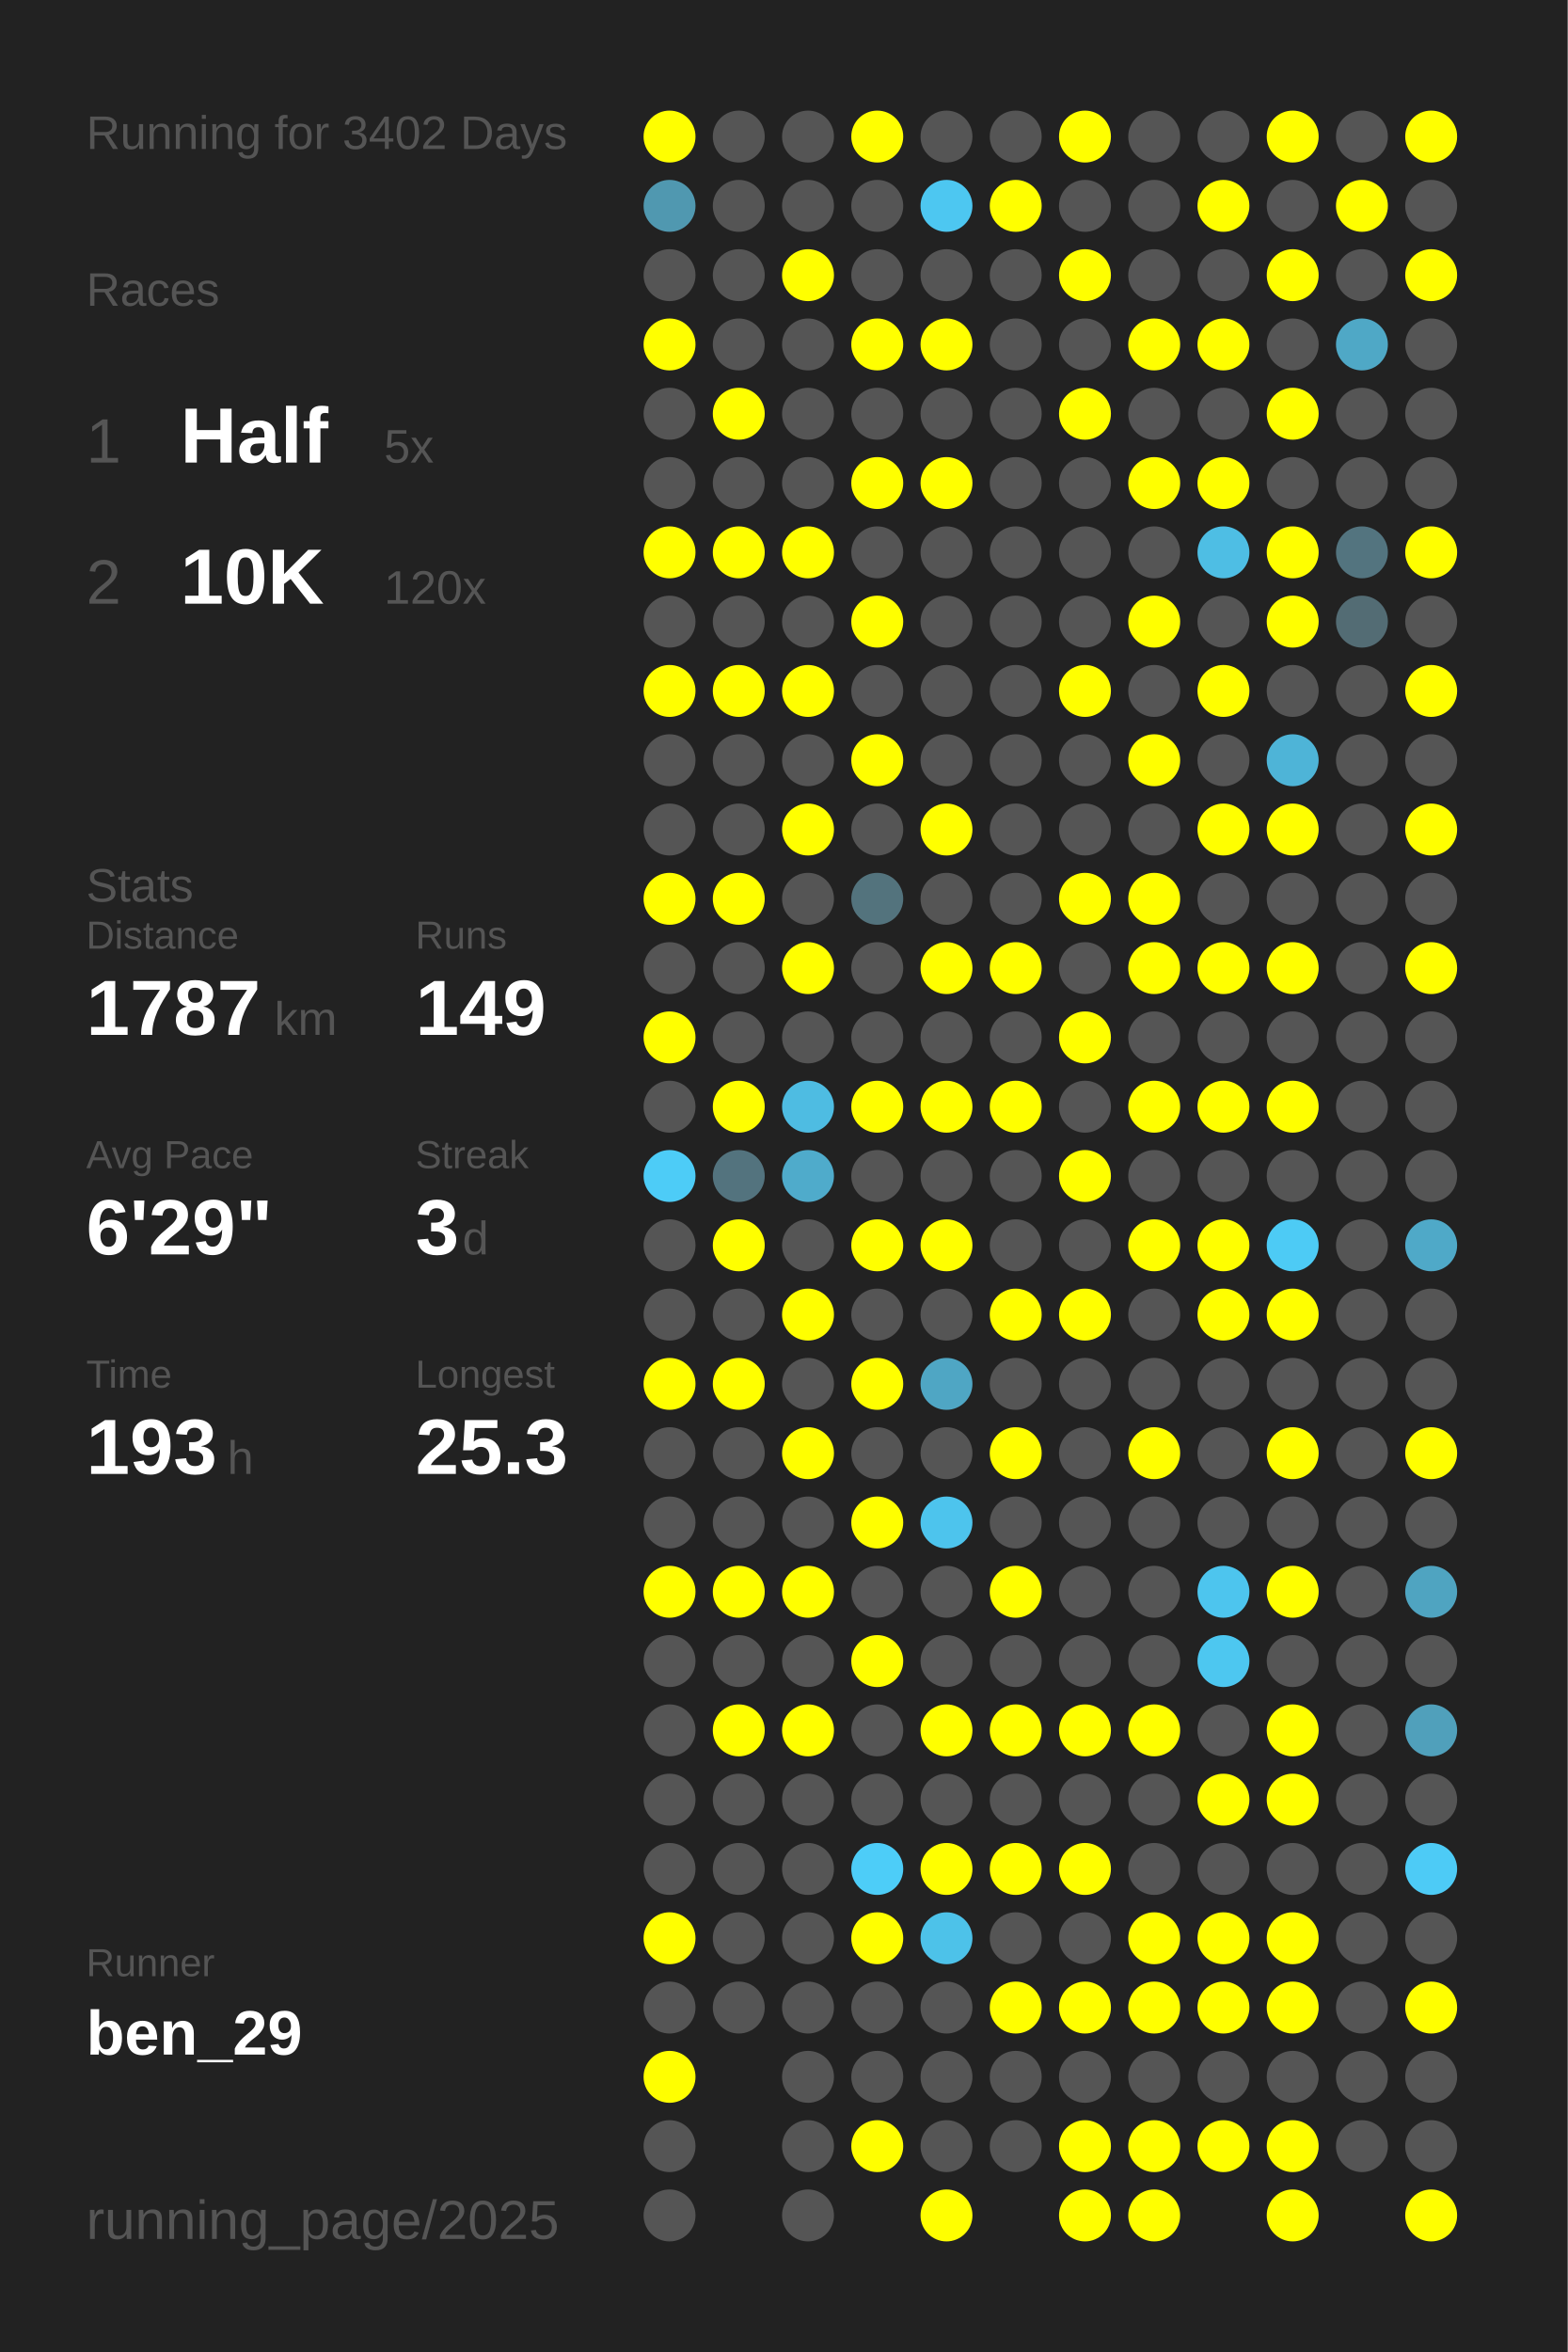
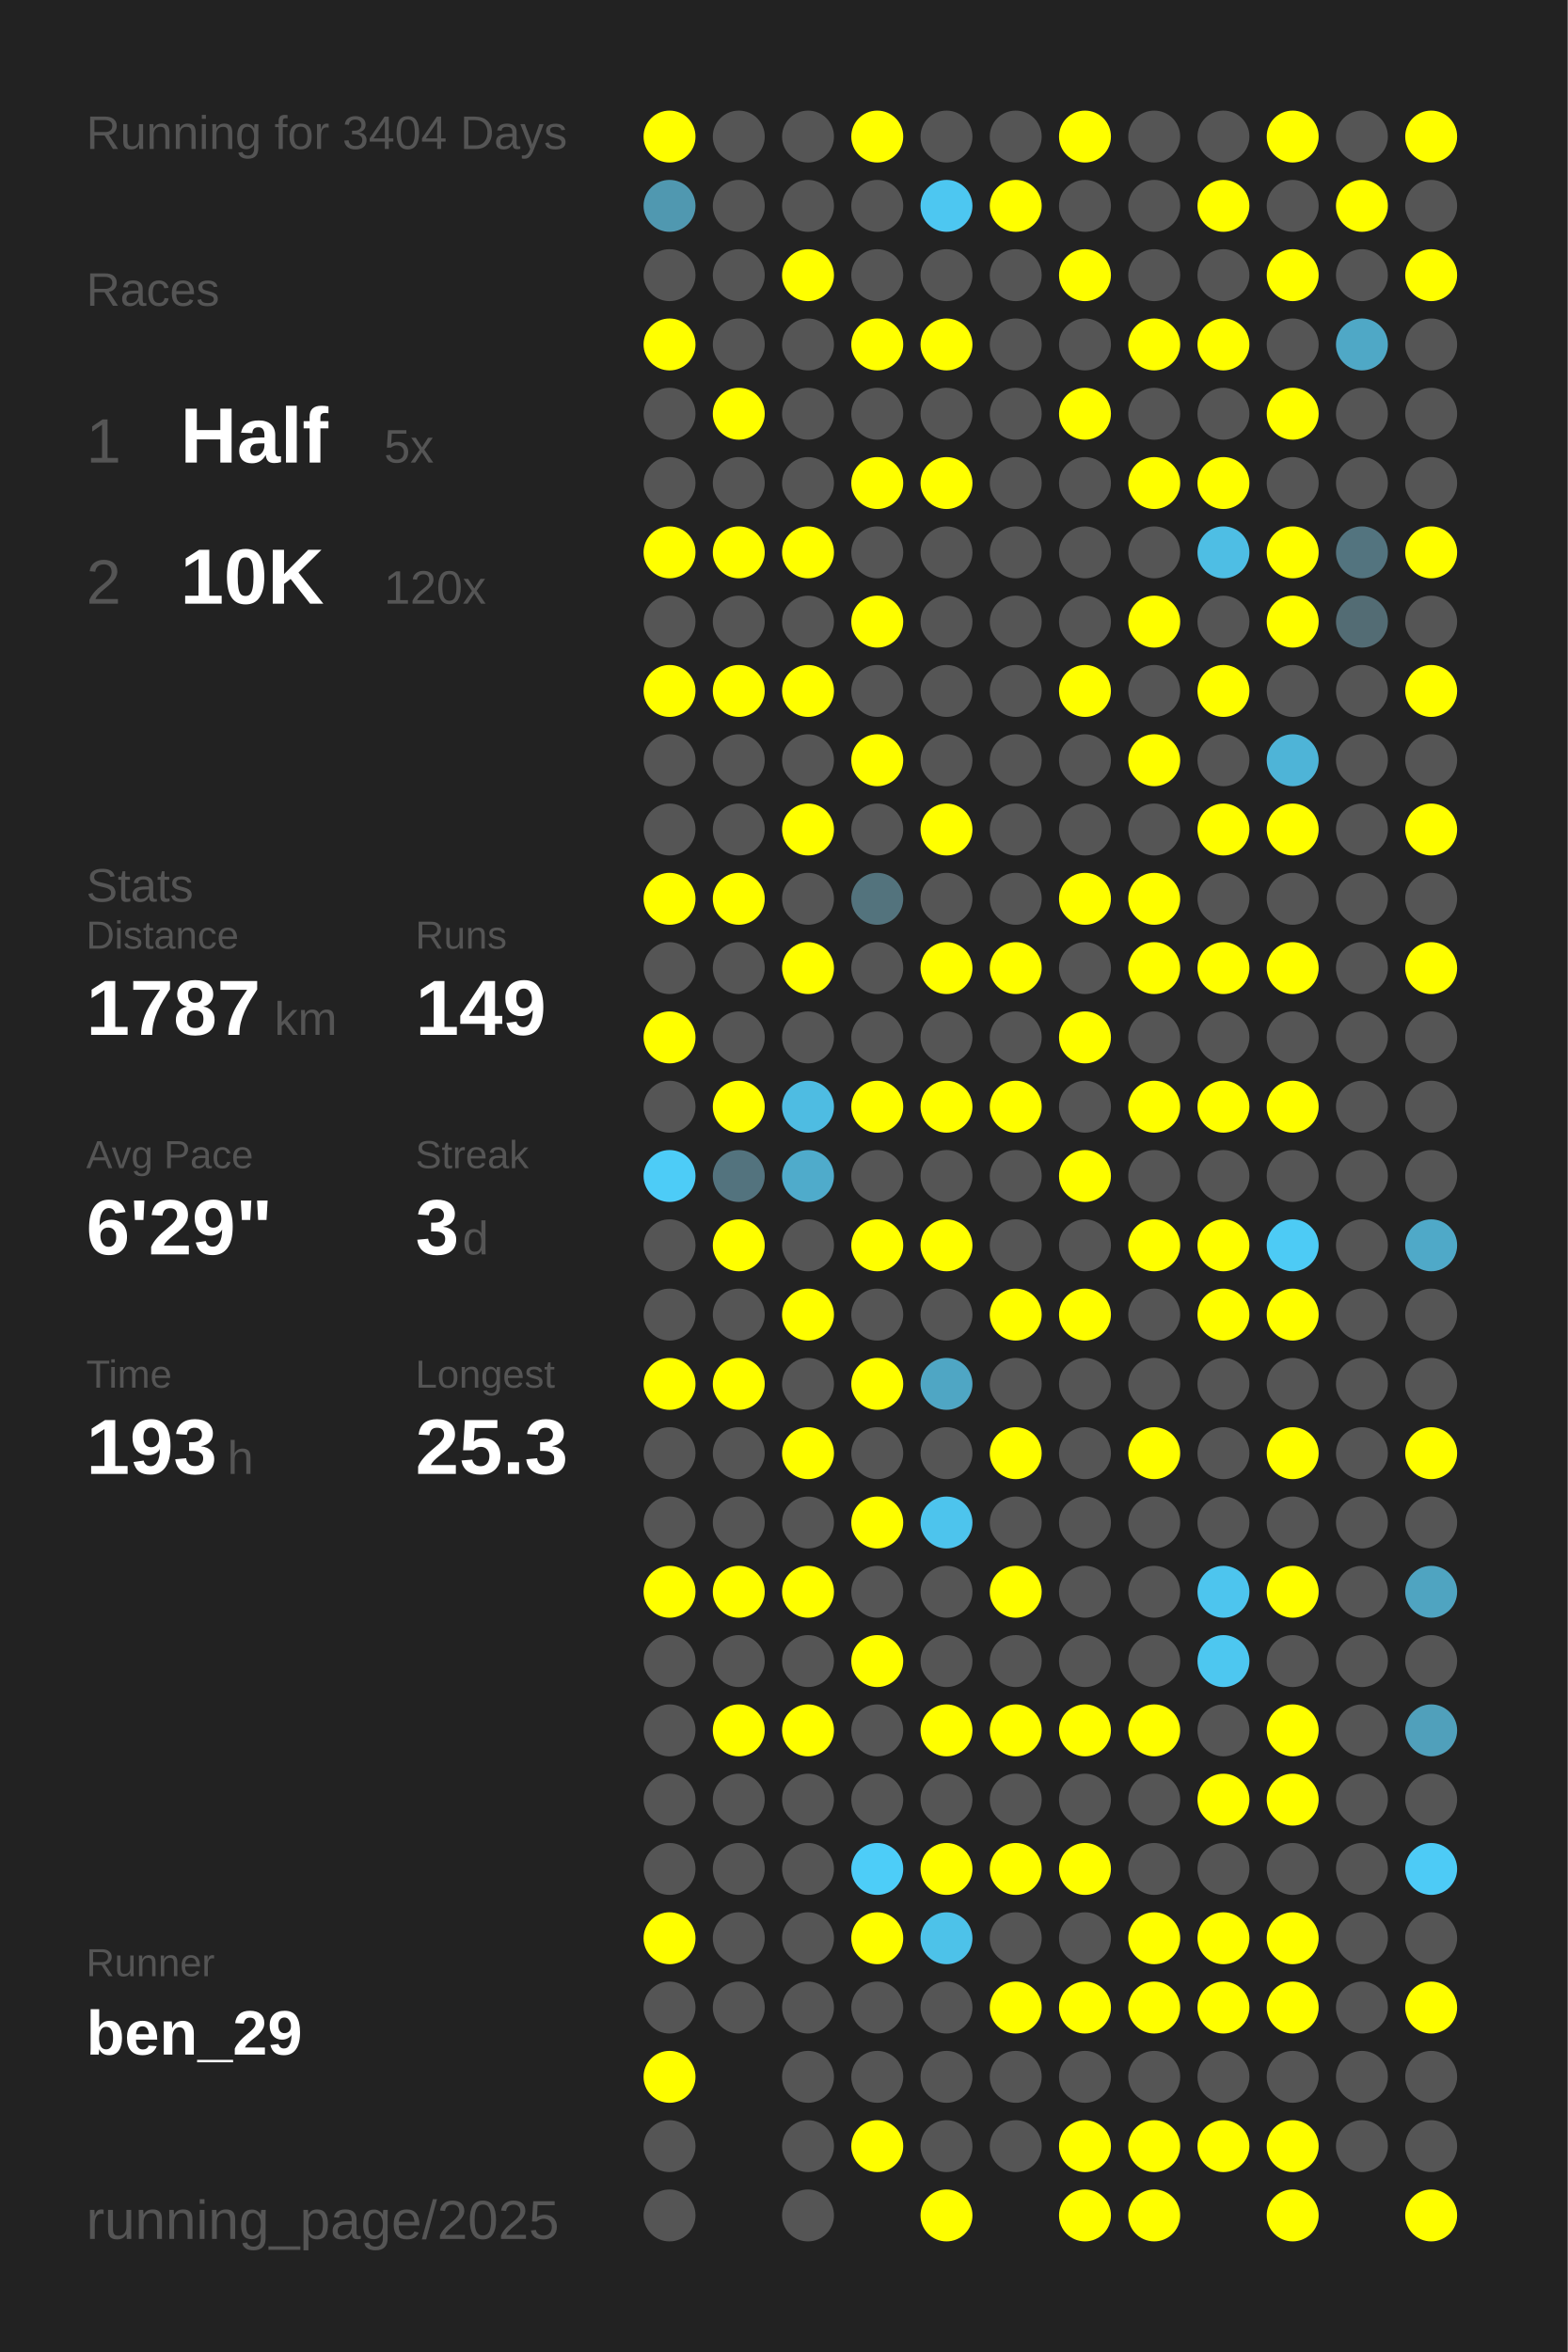
<svg xmlns="http://www.w3.org/2000/svg" baseProfile="full" height="300mm" version="1.1" viewBox="0,0,200,300" width="200mm">
  <defs />
  <rect fill="#222222" height="300" width="200" x="0" y="0" />
-   <text fill="#555555" style="font-size:6px; font-family:Arial;" x="11" y="19">Running for 3402 Days</text>
+   <text fill="#555555" style="font-size:6px; font-family:Arial;" x="11" y="19">Running for 3404 Days</text>
  <text fill="#555555" style="font-size:6px; font-family:Arial;" x="11" y="39">Races</text>
  <text fill="#555555" style="font-size:8px; font-family:Arial;" x="11" y="59">1</text>
  <text fill="#FFFFFF" style="font-size:10px; font-family:Arial; font-weight:bold;" x="23" y="59">Half</text>
  <text fill="#555555" style="font-size:6px; font-family:Arial;" x="49" y="59">5x</text>
  <text fill="#555555" style="font-size:8px; font-family:Arial;" x="11" y="77">2</text>
  <text fill="#FFFFFF" style="font-size:10px; font-family:Arial; font-weight:bold;" x="23" y="77">10K</text>
  <text fill="#555555" style="font-size:6px; font-family:Arial;" x="49" y="77">120x</text>
  <text fill="#555555" style="font-size:6px; font-family:Arial;" x="11" y="115">Stats</text>
  <text fill="#555555" style="font-size:5px; font-family:Arial;" x="11" y="121">Distance</text>
  <text fill="#FFFFFF" style="font-size:10px; font-family:Arial; font-weight:bold;" x="11" y="132">1787</text>
  <text fill="#555555" style="font-size:6px; font-family:Arial;" x="35" y="132">km</text>
  <text fill="#555555" style="font-size:5px; font-family:Arial;" x="53" y="121">Runs</text>
  <text fill="#FFFFFF" style="font-size:10px; font-family:Arial; font-weight:bold;" x="53" y="132">149</text>
  <text fill="#555555" style="font-size:5px; font-family:Arial;" x="11" y="149">Avg Pace</text>
  <text fill="#FFFFFF" style="font-size:10px; font-family:Arial; font-weight:bold;" x="11" y="160">6'29"</text>
  <text fill="#555555" style="font-size:5px; font-family:Arial;" x="53" y="149">Streak</text>
  <text fill="#FFFFFF" style="font-size:10px; font-family:Arial; font-weight:bold;" x="53" y="160">3</text>
  <text fill="#555555" style="font-size:6px; font-family:Arial;" x="59" y="160">d</text>
  <text fill="#555555" style="font-size:5px; font-family:Arial;" x="11" y="177">Time</text>
  <text fill="#FFFFFF" style="font-size:10px; font-family:Arial; font-weight:bold;" x="11" y="188">193</text>
  <text fill="#555555" style="font-size:6px; font-family:Arial;" x="29" y="188">h</text>
  <text fill="#555555" style="font-size:5px; font-family:Arial;" x="53" y="177">Longest</text>
  <text fill="#FFFFFF" style="font-size:10px; font-family:Arial; font-weight:bold;" x="53" y="188">25.3</text>
  <text fill="#555555" style="font-size:5px; font-family:Arial;" x="11" y="252.065">Runner</text>
  <text fill="#FFFFFF" style="font-size:8px; font-family:Arial; font-weight:bold;" x="11" y="262.065">ben_29</text>
  <text fill="#555555" style="font-size:7px; font-family:Arial;" x="11" y="285.581">running_page/2025</text>
  <circle cx="85.417" cy="17.419" fill="#FFFF00" r="3.312" />
  <circle cx="85.417" cy="26.258" fill="#5098b0" r="3.312" />
  <circle cx="85.417" cy="35.097" fill="#555555" r="3.312" />
  <circle cx="85.417" cy="43.935" fill="#FFFF00" r="3.312" />
  <circle cx="85.417" cy="52.774" fill="#555555" r="3.312" />
  <circle cx="85.417" cy="61.613" fill="#555555" r="3.312" />
  <circle cx="85.417" cy="70.452" fill="#FFFF00" r="3.312" />
  <circle cx="85.417" cy="79.29" fill="#555555" r="3.312" />
  <circle cx="85.417" cy="88.129" fill="#FFFF00" r="3.312" />
  <circle cx="85.417" cy="96.968" fill="#555555" r="3.312" />
  <circle cx="85.417" cy="105.806" fill="#555555" r="3.312" />
  <circle cx="85.417" cy="114.645" fill="#FFFF00" r="3.312" />
  <circle cx="85.417" cy="123.484" fill="#555555" r="3.312" />
  <circle cx="85.417" cy="132.323" fill="#FFFF00" r="3.312" />
  <circle cx="85.417" cy="141.161" fill="#555555" r="3.312" />
  <circle cx="85.417" cy="150" fill="#4dccf7" r="3.312" />
  <circle cx="85.417" cy="158.839" fill="#555555" r="3.312" />
  <circle cx="85.417" cy="167.677" fill="#555555" r="3.312" />
  <circle cx="85.417" cy="176.516" fill="#FFFF00" r="3.312" />
  <circle cx="85.417" cy="185.355" fill="#555555" r="3.312" />
  <circle cx="85.417" cy="194.194" fill="#555555" r="3.312" />
  <circle cx="85.417" cy="203.032" fill="#FFFF00" r="3.312" />
  <circle cx="85.417" cy="211.871" fill="#555555" r="3.312" />
  <circle cx="85.417" cy="220.71" fill="#555555" r="3.312" />
  <circle cx="85.417" cy="229.548" fill="#555555" r="3.312" />
  <circle cx="85.417" cy="238.387" fill="#555555" r="3.312" />
  <circle cx="85.417" cy="247.226" fill="#FFFF00" r="3.312" />
  <circle cx="85.417" cy="256.065" fill="#555555" r="3.312" />
  <circle cx="85.417" cy="264.903" fill="#FFFF00" r="3.312" />
  <circle cx="85.417" cy="273.742" fill="#555555" r="3.312" />
  <circle cx="85.417" cy="282.581" fill="#555555" r="3.312" />
  <circle cx="94.25" cy="17.419" fill="#555555" r="3.312" />
  <circle cx="94.25" cy="26.258" fill="#555555" r="3.312" />
  <circle cx="94.25" cy="35.097" fill="#555555" r="3.312" />
  <circle cx="94.25" cy="43.935" fill="#555555" r="3.312" />
  <circle cx="94.25" cy="52.774" fill="#FFFF00" r="3.312" />
  <circle cx="94.25" cy="61.613" fill="#555555" r="3.312" />
  <circle cx="94.25" cy="70.452" fill="#FFFF00" r="3.312" />
  <circle cx="94.25" cy="79.29" fill="#555555" r="3.312" />
  <circle cx="94.25" cy="88.129" fill="#FFFF00" r="3.312" />
  <circle cx="94.25" cy="96.968" fill="#555555" r="3.312" />
  <circle cx="94.25" cy="105.806" fill="#555555" r="3.312" />
  <circle cx="94.25" cy="114.645" fill="#FFFF00" r="3.312" />
  <circle cx="94.25" cy="123.484" fill="#555555" r="3.312" />
  <circle cx="94.25" cy="132.323" fill="#555555" r="3.312" />
  <circle cx="94.25" cy="141.161" fill="#FFFF00" r="3.312" />
  <circle cx="94.25" cy="150" fill="#53737e" r="3.312" />
  <circle cx="94.25" cy="158.839" fill="#FFFF00" r="3.312" />
  <circle cx="94.25" cy="167.677" fill="#555555" r="3.312" />
  <circle cx="94.25" cy="176.516" fill="#FFFF00" r="3.312" />
  <circle cx="94.25" cy="185.355" fill="#555555" r="3.312" />
  <circle cx="94.25" cy="194.194" fill="#555555" r="3.312" />
  <circle cx="94.25" cy="203.032" fill="#FFFF00" r="3.312" />
  <circle cx="94.25" cy="211.871" fill="#555555" r="3.312" />
  <circle cx="94.25" cy="220.71" fill="#FFFF00" r="3.312" />
  <circle cx="94.25" cy="229.548" fill="#555555" r="3.312" />
  <circle cx="94.25" cy="238.387" fill="#555555" r="3.312" />
  <circle cx="94.25" cy="247.226" fill="#555555" r="3.312" />
  <circle cx="94.25" cy="256.065" fill="#555555" r="3.312" />
  <circle cx="103.083" cy="17.419" fill="#555555" r="3.312" />
  <circle cx="103.083" cy="26.258" fill="#555555" r="3.312" />
  <circle cx="103.083" cy="35.097" fill="#FFFF00" r="3.312" />
  <circle cx="103.083" cy="43.935" fill="#555555" r="3.312" />
  <circle cx="103.083" cy="52.774" fill="#555555" r="3.312" />
  <circle cx="103.083" cy="61.613" fill="#555555" r="3.312" />
  <circle cx="103.083" cy="70.452" fill="#FFFF00" r="3.312" />
  <circle cx="103.083" cy="79.29" fill="#555555" r="3.312" />
  <circle cx="103.083" cy="88.129" fill="#FFFF00" r="3.312" />
  <circle cx="103.083" cy="96.968" fill="#555555" r="3.312" />
  <circle cx="103.083" cy="105.806" fill="#FFFF00" r="3.312" />
  <circle cx="103.083" cy="114.645" fill="#555555" r="3.312" />
  <circle cx="103.083" cy="123.484" fill="#FFFF00" r="3.312" />
  <circle cx="103.083" cy="132.323" fill="#555555" r="3.312" />
  <circle cx="103.083" cy="141.161" fill="#4ebce2" r="3.312" />
  <circle cx="103.083" cy="150" fill="#4fabcb" r="3.312" />
  <circle cx="103.083" cy="158.839" fill="#555555" r="3.312" />
  <circle cx="103.083" cy="167.677" fill="#FFFF00" r="3.312" />
  <circle cx="103.083" cy="176.516" fill="#555555" r="3.312" />
  <circle cx="103.083" cy="185.355" fill="#FFFF00" r="3.312" />
  <circle cx="103.083" cy="194.194" fill="#555555" r="3.312" />
  <circle cx="103.083" cy="203.032" fill="#FFFF00" r="3.312" />
  <circle cx="103.083" cy="211.871" fill="#555555" r="3.312" />
  <circle cx="103.083" cy="220.71" fill="#FFFF00" r="3.312" />
  <circle cx="103.083" cy="229.548" fill="#555555" r="3.312" />
  <circle cx="103.083" cy="238.387" fill="#555555" r="3.312" />
  <circle cx="103.083" cy="247.226" fill="#555555" r="3.312" />
  <circle cx="103.083" cy="256.065" fill="#555555" r="3.312" />
  <circle cx="103.083" cy="264.903" fill="#555555" r="3.312" />
  <circle cx="103.083" cy="273.742" fill="#555555" r="3.312" />
  <circle cx="103.083" cy="282.581" fill="#555555" r="3.312" />
  <circle cx="111.917" cy="17.419" fill="#FFFF00" r="3.312" />
  <circle cx="111.917" cy="26.258" fill="#555555" r="3.312" />
  <circle cx="111.917" cy="35.097" fill="#555555" r="3.312" />
  <circle cx="111.917" cy="43.935" fill="#FFFF00" r="3.312" />
  <circle cx="111.917" cy="52.774" fill="#555555" r="3.312" />
  <circle cx="111.917" cy="61.613" fill="#FFFF00" r="3.312" />
  <circle cx="111.917" cy="70.452" fill="#555555" r="3.312" />
  <circle cx="111.917" cy="79.29" fill="#FFFF00" r="3.312" />
  <circle cx="111.917" cy="88.129" fill="#555555" r="3.312" />
  <circle cx="111.917" cy="96.968" fill="#FFFF00" r="3.312" />
  <circle cx="111.917" cy="105.806" fill="#555555" r="3.312" />
  <circle cx="111.917" cy="114.645" fill="#53737d" r="3.312" />
  <circle cx="111.917" cy="123.484" fill="#555555" r="3.312" />
  <circle cx="111.917" cy="132.323" fill="#555555" r="3.312" />
  <circle cx="111.917" cy="141.161" fill="#FFFF00" r="3.312" />
  <circle cx="111.917" cy="150" fill="#555555" r="3.312" />
  <circle cx="111.917" cy="158.839" fill="#FFFF00" r="3.312" />
  <circle cx="111.917" cy="167.677" fill="#555555" r="3.312" />
  <circle cx="111.917" cy="176.516" fill="#FFFF00" r="3.312" />
  <circle cx="111.917" cy="185.355" fill="#555555" r="3.312" />
  <circle cx="111.917" cy="194.194" fill="#FFFF00" r="3.312" />
  <circle cx="111.917" cy="203.032" fill="#555555" r="3.312" />
  <circle cx="111.917" cy="211.871" fill="#FFFF00" r="3.312" />
  <circle cx="111.917" cy="220.71" fill="#555555" r="3.312" />
  <circle cx="111.917" cy="229.548" fill="#555555" r="3.312" />
  <circle cx="111.917" cy="238.387" fill="#4dcdf8" r="3.312" />
  <circle cx="111.917" cy="247.226" fill="#FFFF00" r="3.312" />
  <circle cx="111.917" cy="256.065" fill="#555555" r="3.312" />
  <circle cx="111.917" cy="264.903" fill="#555555" r="3.312" />
  <circle cx="111.917" cy="273.742" fill="#FFFF00" r="3.312" />
  <circle cx="120.75" cy="17.419" fill="#555555" r="3.312" />
  <circle cx="120.75" cy="26.258" fill="#4dc7f1" r="3.312" />
  <circle cx="120.75" cy="35.097" fill="#555555" r="3.312" />
  <circle cx="120.75" cy="43.935" fill="#FFFF00" r="3.312" />
  <circle cx="120.75" cy="52.774" fill="#555555" r="3.312" />
  <circle cx="120.75" cy="61.613" fill="#FFFF00" r="3.312" />
  <circle cx="120.75" cy="70.452" fill="#555555" r="3.312" />
  <circle cx="120.75" cy="79.29" fill="#555555" r="3.312" />
  <circle cx="120.75" cy="88.129" fill="#555555" r="3.312" />
  <circle cx="120.75" cy="96.968" fill="#555555" r="3.312" />
  <circle cx="120.75" cy="105.806" fill="#FFFF00" r="3.312" />
  <circle cx="120.75" cy="114.645" fill="#555555" r="3.312" />
  <circle cx="120.75" cy="123.484" fill="#FFFF00" r="3.312" />
  <circle cx="120.75" cy="132.323" fill="#555555" r="3.312" />
  <circle cx="120.75" cy="141.161" fill="#FFFF00" r="3.312" />
  <circle cx="120.75" cy="150" fill="#555555" r="3.312" />
  <circle cx="120.75" cy="158.839" fill="#FFFF00" r="3.312" />
  <circle cx="120.75" cy="167.677" fill="#555555" r="3.312" />
  <circle cx="120.75" cy="176.516" fill="#4fa6c4" r="3.312" />
  <circle cx="120.75" cy="185.355" fill="#555555" r="3.312" />
  <circle cx="120.75" cy="194.194" fill="#4dc4ed" r="3.312" />
  <circle cx="120.75" cy="203.032" fill="#555555" r="3.312" />
  <circle cx="120.75" cy="211.871" fill="#555555" r="3.312" />
  <circle cx="120.75" cy="220.71" fill="#FFFF00" r="3.312" />
  <circle cx="120.75" cy="229.548" fill="#555555" r="3.312" />
  <circle cx="120.75" cy="238.387" fill="#FFFF00" r="3.312" />
  <circle cx="120.75" cy="247.226" fill="#4dc2e9" r="3.312" />
  <circle cx="120.75" cy="256.065" fill="#555555" r="3.312" />
  <circle cx="120.75" cy="264.903" fill="#555555" r="3.312" />
  <circle cx="120.75" cy="273.742" fill="#555555" r="3.312" />
  <circle cx="120.75" cy="282.581" fill="#FFFF00" r="3.312" />
  <circle cx="129.583" cy="17.419" fill="#555555" r="3.312" />
  <circle cx="129.583" cy="26.258" fill="#FFFF00" r="3.312" />
  <circle cx="129.583" cy="35.097" fill="#555555" r="3.312" />
  <circle cx="129.583" cy="43.935" fill="#555555" r="3.312" />
  <circle cx="129.583" cy="52.774" fill="#555555" r="3.312" />
  <circle cx="129.583" cy="61.613" fill="#555555" r="3.312" />
  <circle cx="129.583" cy="70.452" fill="#555555" r="3.312" />
  <circle cx="129.583" cy="79.29" fill="#555555" r="3.312" />
  <circle cx="129.583" cy="88.129" fill="#555555" r="3.312" />
  <circle cx="129.583" cy="96.968" fill="#555555" r="3.312" />
  <circle cx="129.583" cy="105.806" fill="#555555" r="3.312" />
  <circle cx="129.583" cy="114.645" fill="#555555" r="3.312" />
  <circle cx="129.583" cy="123.484" fill="#FFFF00" r="3.312" />
  <circle cx="129.583" cy="132.323" fill="#555555" r="3.312" />
  <circle cx="129.583" cy="141.161" fill="#FFFF00" r="3.312" />
  <circle cx="129.583" cy="150" fill="#555555" r="3.312" />
  <circle cx="129.583" cy="158.839" fill="#555555" r="3.312" />
  <circle cx="129.583" cy="167.677" fill="#FFFF00" r="3.312" />
  <circle cx="129.583" cy="176.516" fill="#555555" r="3.312" />
  <circle cx="129.583" cy="185.355" fill="#FFFF00" r="3.312" />
  <circle cx="129.583" cy="194.194" fill="#555555" r="3.312" />
  <circle cx="129.583" cy="203.032" fill="#FFFF00" r="3.312" />
  <circle cx="129.583" cy="211.871" fill="#555555" r="3.312" />
  <circle cx="129.583" cy="220.71" fill="#FFFF00" r="3.312" />
  <circle cx="129.583" cy="229.548" fill="#555555" r="3.312" />
  <circle cx="129.583" cy="238.387" fill="#FFFF00" r="3.312" />
  <circle cx="129.583" cy="247.226" fill="#555555" r="3.312" />
  <circle cx="129.583" cy="256.065" fill="#FFFF00" r="3.312" />
  <circle cx="129.583" cy="264.903" fill="#555555" r="3.312" />
  <circle cx="129.583" cy="273.742" fill="#555555" r="3.312" />
  <circle cx="138.417" cy="17.419" fill="#FFFF00" r="3.312" />
  <circle cx="138.417" cy="26.258" fill="#555555" r="3.312" />
  <circle cx="138.417" cy="35.097" fill="#FFFF00" r="3.312" />
  <circle cx="138.417" cy="43.935" fill="#555555" r="3.312" />
  <circle cx="138.417" cy="52.774" fill="#FFFF00" r="3.312" />
  <circle cx="138.417" cy="61.613" fill="#555555" r="3.312" />
  <circle cx="138.417" cy="70.452" fill="#555555" r="3.312" />
  <circle cx="138.417" cy="79.29" fill="#555555" r="3.312" />
  <circle cx="138.417" cy="88.129" fill="#FFFF00" r="3.312" />
  <circle cx="138.417" cy="96.968" fill="#555555" r="3.312" />
  <circle cx="138.417" cy="105.806" fill="#555555" r="3.312" />
  <circle cx="138.417" cy="114.645" fill="#FFFF00" r="3.312" />
  <circle cx="138.417" cy="123.484" fill="#555555" r="3.312" />
  <circle cx="138.417" cy="132.323" fill="#FFFF00" r="3.312" />
  <circle cx="138.417" cy="141.161" fill="#555555" r="3.312" />
  <circle cx="138.417" cy="150" fill="#FFFF00" r="3.312" />
  <circle cx="138.417" cy="158.839" fill="#555555" r="3.312" />
  <circle cx="138.417" cy="167.677" fill="#FFFF00" r="3.312" />
  <circle cx="138.417" cy="176.516" fill="#555555" r="3.312" />
  <circle cx="138.417" cy="185.355" fill="#555555" r="3.312" />
  <circle cx="138.417" cy="194.194" fill="#555555" r="3.312" />
  <circle cx="138.417" cy="203.032" fill="#555555" r="3.312" />
  <circle cx="138.417" cy="211.871" fill="#555555" r="3.312" />
  <circle cx="138.417" cy="220.71" fill="#FFFF00" r="3.312" />
  <circle cx="138.417" cy="229.548" fill="#555555" r="3.312" />
  <circle cx="138.417" cy="238.387" fill="#FFFF00" r="3.312" />
  <circle cx="138.417" cy="247.226" fill="#555555" r="3.312" />
  <circle cx="138.417" cy="256.065" fill="#FFFF00" r="3.312" />
  <circle cx="138.417" cy="264.903" fill="#555555" r="3.312" />
  <circle cx="138.417" cy="273.742" fill="#FFFF00" r="3.312" />
  <circle cx="138.417" cy="282.581" fill="#FFFF00" r="3.312" />
  <circle cx="147.25" cy="17.419" fill="#555555" r="3.312" />
  <circle cx="147.25" cy="26.258" fill="#555555" r="3.312" />
  <circle cx="147.25" cy="35.097" fill="#555555" r="3.312" />
  <circle cx="147.25" cy="43.935" fill="#FFFF00" r="3.312" />
  <circle cx="147.25" cy="52.774" fill="#555555" r="3.312" />
  <circle cx="147.25" cy="61.613" fill="#FFFF00" r="3.312" />
  <circle cx="147.25" cy="70.452" fill="#555555" r="3.312" />
  <circle cx="147.25" cy="79.29" fill="#FFFF00" r="3.312" />
  <circle cx="147.25" cy="88.129" fill="#555555" r="3.312" />
  <circle cx="147.25" cy="96.968" fill="#FFFF00" r="3.312" />
  <circle cx="147.25" cy="105.806" fill="#555555" r="3.312" />
  <circle cx="147.25" cy="114.645" fill="#FFFF00" r="3.312" />
  <circle cx="147.25" cy="123.484" fill="#FFFF00" r="3.312" />
  <circle cx="147.25" cy="132.323" fill="#555555" r="3.312" />
  <circle cx="147.25" cy="141.161" fill="#FFFF00" r="3.312" />
  <circle cx="147.25" cy="150" fill="#555555" r="3.312" />
  <circle cx="147.25" cy="158.839" fill="#FFFF00" r="3.312" />
  <circle cx="147.25" cy="167.677" fill="#555555" r="3.312" />
  <circle cx="147.25" cy="176.516" fill="#555555" r="3.312" />
  <circle cx="147.25" cy="185.355" fill="#FFFF00" r="3.312" />
  <circle cx="147.25" cy="194.194" fill="#555555" r="3.312" />
  <circle cx="147.25" cy="203.032" fill="#555555" r="3.312" />
  <circle cx="147.25" cy="211.871" fill="#555555" r="3.312" />
  <circle cx="147.25" cy="220.71" fill="#FFFF00" r="3.312" />
  <circle cx="147.25" cy="229.548" fill="#555555" r="3.312" />
  <circle cx="147.25" cy="238.387" fill="#555555" r="3.312" />
  <circle cx="147.25" cy="247.226" fill="#FFFF00" r="3.312" />
  <circle cx="147.25" cy="256.065" fill="#FFFF00" r="3.312" />
  <circle cx="147.25" cy="264.903" fill="#555555" r="3.312" />
  <circle cx="147.25" cy="273.742" fill="#FFFF00" r="3.312" />
  <circle cx="147.25" cy="282.581" fill="#FFFF00" r="3.312" />
  <circle cx="156.083" cy="17.419" fill="#555555" r="3.312" />
  <circle cx="156.083" cy="26.258" fill="#FFFF00" r="3.312" />
  <circle cx="156.083" cy="35.097" fill="#555555" r="3.312" />
  <circle cx="156.083" cy="43.935" fill="#FFFF00" r="3.312" />
  <circle cx="156.083" cy="52.774" fill="#555555" r="3.312" />
  <circle cx="156.083" cy="61.613" fill="#FFFF00" r="3.312" />
  <circle cx="156.083" cy="70.452" fill="#4ebee4" r="3.312" />
  <circle cx="156.083" cy="79.29" fill="#555555" r="3.312" />
  <circle cx="156.083" cy="88.129" fill="#FFFF00" r="3.312" />
  <circle cx="156.083" cy="96.968" fill="#555555" r="3.312" />
  <circle cx="156.083" cy="105.806" fill="#FFFF00" r="3.312" />
  <circle cx="156.083" cy="114.645" fill="#555555" r="3.312" />
  <circle cx="156.083" cy="123.484" fill="#FFFF00" r="3.312" />
  <circle cx="156.083" cy="132.323" fill="#555555" r="3.312" />
  <circle cx="156.083" cy="141.161" fill="#FFFF00" r="3.312" />
  <circle cx="156.083" cy="150" fill="#555555" r="3.312" />
  <circle cx="156.083" cy="158.839" fill="#FFFF00" r="3.312" />
  <circle cx="156.083" cy="167.677" fill="#FFFF00" r="3.312" />
  <circle cx="156.083" cy="176.516" fill="#555555" r="3.312" />
  <circle cx="156.083" cy="185.355" fill="#555555" r="3.312" />
  <circle cx="156.083" cy="194.194" fill="#555555" r="3.312" />
  <circle cx="156.083" cy="203.032" fill="#4dc5ee" r="3.312" />
  <circle cx="156.083" cy="211.871" fill="#4dc7f0" r="3.312" />
  <circle cx="156.083" cy="220.71" fill="#555555" r="3.312" />
  <circle cx="156.083" cy="229.548" fill="#FFFF00" r="3.312" />
  <circle cx="156.083" cy="238.387" fill="#555555" r="3.312" />
  <circle cx="156.083" cy="247.226" fill="#FFFF00" r="3.312" />
  <circle cx="156.083" cy="256.065" fill="#FFFF00" r="3.312" />
  <circle cx="156.083" cy="264.903" fill="#555555" r="3.312" />
  <circle cx="156.083" cy="273.742" fill="#FFFF00" r="3.312" />
  <circle cx="164.917" cy="17.419" fill="#FFFF00" r="3.312" />
  <circle cx="164.917" cy="26.258" fill="#555555" r="3.312" />
  <circle cx="164.917" cy="35.097" fill="#FFFF00" r="3.312" />
  <circle cx="164.917" cy="43.935" fill="#555555" r="3.312" />
  <circle cx="164.917" cy="52.774" fill="#FFFF00" r="3.312" />
  <circle cx="164.917" cy="61.613" fill="#555555" r="3.312" />
  <circle cx="164.917" cy="70.452" fill="#FFFF00" r="3.312" />
  <circle cx="164.917" cy="79.29" fill="#FFFF00" r="3.312" />
  <circle cx="164.917" cy="88.129" fill="#555555" r="3.312" />
  <circle cx="164.917" cy="96.968" fill="#4eb4d7" r="3.312" />
  <circle cx="164.917" cy="105.806" fill="#FFFF00" r="3.312" />
  <circle cx="164.917" cy="114.645" fill="#555555" r="3.312" />
  <circle cx="164.917" cy="123.484" fill="#FFFF00" r="3.312" />
  <circle cx="164.917" cy="132.323" fill="#555555" r="3.312" />
  <circle cx="164.917" cy="141.161" fill="#FFFF00" r="3.312" />
  <circle cx="164.917" cy="150" fill="#555555" r="3.312" />
  <circle cx="164.917" cy="158.839" fill="#4dcbf5" r="3.312" />
  <circle cx="164.917" cy="167.677" fill="#FFFF00" r="3.312" />
  <circle cx="164.917" cy="176.516" fill="#555555" r="3.312" />
  <circle cx="164.917" cy="185.355" fill="#FFFF00" r="3.312" />
  <circle cx="164.917" cy="194.194" fill="#555555" r="3.312" />
  <circle cx="164.917" cy="203.032" fill="#FFFF00" r="3.312" />
  <circle cx="164.917" cy="211.871" fill="#555555" r="3.312" />
  <circle cx="164.917" cy="220.71" fill="#FFFF00" r="3.312" />
  <circle cx="164.917" cy="229.548" fill="#FFFF00" r="3.312" />
  <circle cx="164.917" cy="238.387" fill="#555555" r="3.312" />
  <circle cx="164.917" cy="247.226" fill="#FFFF00" r="3.312" />
  <circle cx="164.917" cy="256.065" fill="#FFFF00" r="3.312" />
  <circle cx="164.917" cy="264.903" fill="#555555" r="3.312" />
  <circle cx="164.917" cy="273.742" fill="#FFFF00" r="3.312" />
  <circle cx="164.917" cy="282.581" fill="#FFFF00" r="3.312" />
  <circle cx="173.75" cy="17.419" fill="#555555" r="3.312" />
  <circle cx="173.75" cy="26.258" fill="#FFFF00" r="3.312" />
  <circle cx="173.75" cy="35.097" fill="#555555" r="3.312" />
  <circle cx="173.75" cy="43.935" fill="#4fa8c6" r="3.312" />
  <circle cx="173.75" cy="52.774" fill="#555555" r="3.312" />
  <circle cx="173.75" cy="61.613" fill="#555555" r="3.312" />
  <circle cx="173.75" cy="70.452" fill="#53747f" r="3.312" />
  <circle cx="173.75" cy="79.29" fill="#536c74" r="3.312" />
  <circle cx="173.75" cy="88.129" fill="#555555" r="3.312" />
  <circle cx="173.75" cy="96.968" fill="#555555" r="3.312" />
  <circle cx="173.75" cy="105.806" fill="#555555" r="3.312" />
  <circle cx="173.75" cy="114.645" fill="#555555" r="3.312" />
  <circle cx="173.75" cy="123.484" fill="#555555" r="3.312" />
  <circle cx="173.75" cy="132.323" fill="#555555" r="3.312" />
  <circle cx="173.75" cy="141.161" fill="#555555" r="3.312" />
  <circle cx="173.75" cy="150" fill="#555555" r="3.312" />
  <circle cx="173.75" cy="158.839" fill="#555555" r="3.312" />
  <circle cx="173.75" cy="167.677" fill="#555555" r="3.312" />
  <circle cx="173.75" cy="176.516" fill="#555555" r="3.312" />
  <circle cx="173.75" cy="185.355" fill="#555555" r="3.312" />
  <circle cx="173.75" cy="194.194" fill="#555555" r="3.312" />
  <circle cx="173.75" cy="203.032" fill="#555555" r="3.312" />
  <circle cx="173.75" cy="211.871" fill="#555555" r="3.312" />
  <circle cx="173.75" cy="220.71" fill="#555555" r="3.312" />
  <circle cx="173.75" cy="229.548" fill="#555555" r="3.312" />
  <circle cx="173.75" cy="238.387" fill="#555555" r="3.312" />
  <circle cx="173.75" cy="247.226" fill="#555555" r="3.312" />
  <circle cx="173.75" cy="256.065" fill="#555555" r="3.312" />
  <circle cx="173.75" cy="264.903" fill="#555555" r="3.312" />
  <circle cx="173.75" cy="273.742" fill="#555555" r="3.312" />
  <circle cx="182.583" cy="17.419" fill="#FFFF00" r="3.312" />
  <circle cx="182.583" cy="26.258" fill="#555555" r="3.312" />
  <circle cx="182.583" cy="35.097" fill="#FFFF00" r="3.312" />
  <circle cx="182.583" cy="43.935" fill="#555555" r="3.312" />
  <circle cx="182.583" cy="52.774" fill="#555555" r="3.312" />
  <circle cx="182.583" cy="61.613" fill="#555555" r="3.312" />
  <circle cx="182.583" cy="70.452" fill="#FFFF00" r="3.312" />
  <circle cx="182.583" cy="79.29" fill="#555555" r="3.312" />
  <circle cx="182.583" cy="88.129" fill="#FFFF00" r="3.312" />
  <circle cx="182.583" cy="96.968" fill="#555555" r="3.312" />
  <circle cx="182.583" cy="105.806" fill="#FFFF00" r="3.312" />
  <circle cx="182.583" cy="114.645" fill="#555555" r="3.312" />
  <circle cx="182.583" cy="123.484" fill="#FFFF00" r="3.312" />
  <circle cx="182.583" cy="132.323" fill="#555555" r="3.312" />
  <circle cx="182.583" cy="141.161" fill="#555555" r="3.312" />
  <circle cx="182.583" cy="150" fill="#555555" r="3.312" />
  <circle cx="182.583" cy="158.839" fill="#4fa9c8" r="3.312" />
  <circle cx="182.583" cy="167.677" fill="#555555" r="3.312" />
  <circle cx="182.583" cy="176.516" fill="#555555" r="3.312" />
  <circle cx="182.583" cy="185.355" fill="#FFFF00" r="3.312" />
  <circle cx="182.583" cy="194.194" fill="#555555" r="3.312" />
  <circle cx="182.583" cy="203.032" fill="#4fa4c1" r="3.312" />
  <circle cx="182.583" cy="211.871" fill="#555555" r="3.312" />
  <circle cx="182.583" cy="220.71" fill="#50a0bb" r="3.312" />
  <circle cx="182.583" cy="229.548" fill="#555555" r="3.312" />
  <circle cx="182.583" cy="238.387" fill="#4dcbf6" r="3.312" />
  <circle cx="182.583" cy="247.226" fill="#555555" r="3.312" />
  <circle cx="182.583" cy="256.065" fill="#FFFF00" r="3.312" />
  <circle cx="182.583" cy="264.903" fill="#555555" r="3.312" />
  <circle cx="182.583" cy="273.742" fill="#555555" r="3.312" />
  <circle cx="182.583" cy="282.581" fill="#FFFF00" r="3.312" />
</svg>
